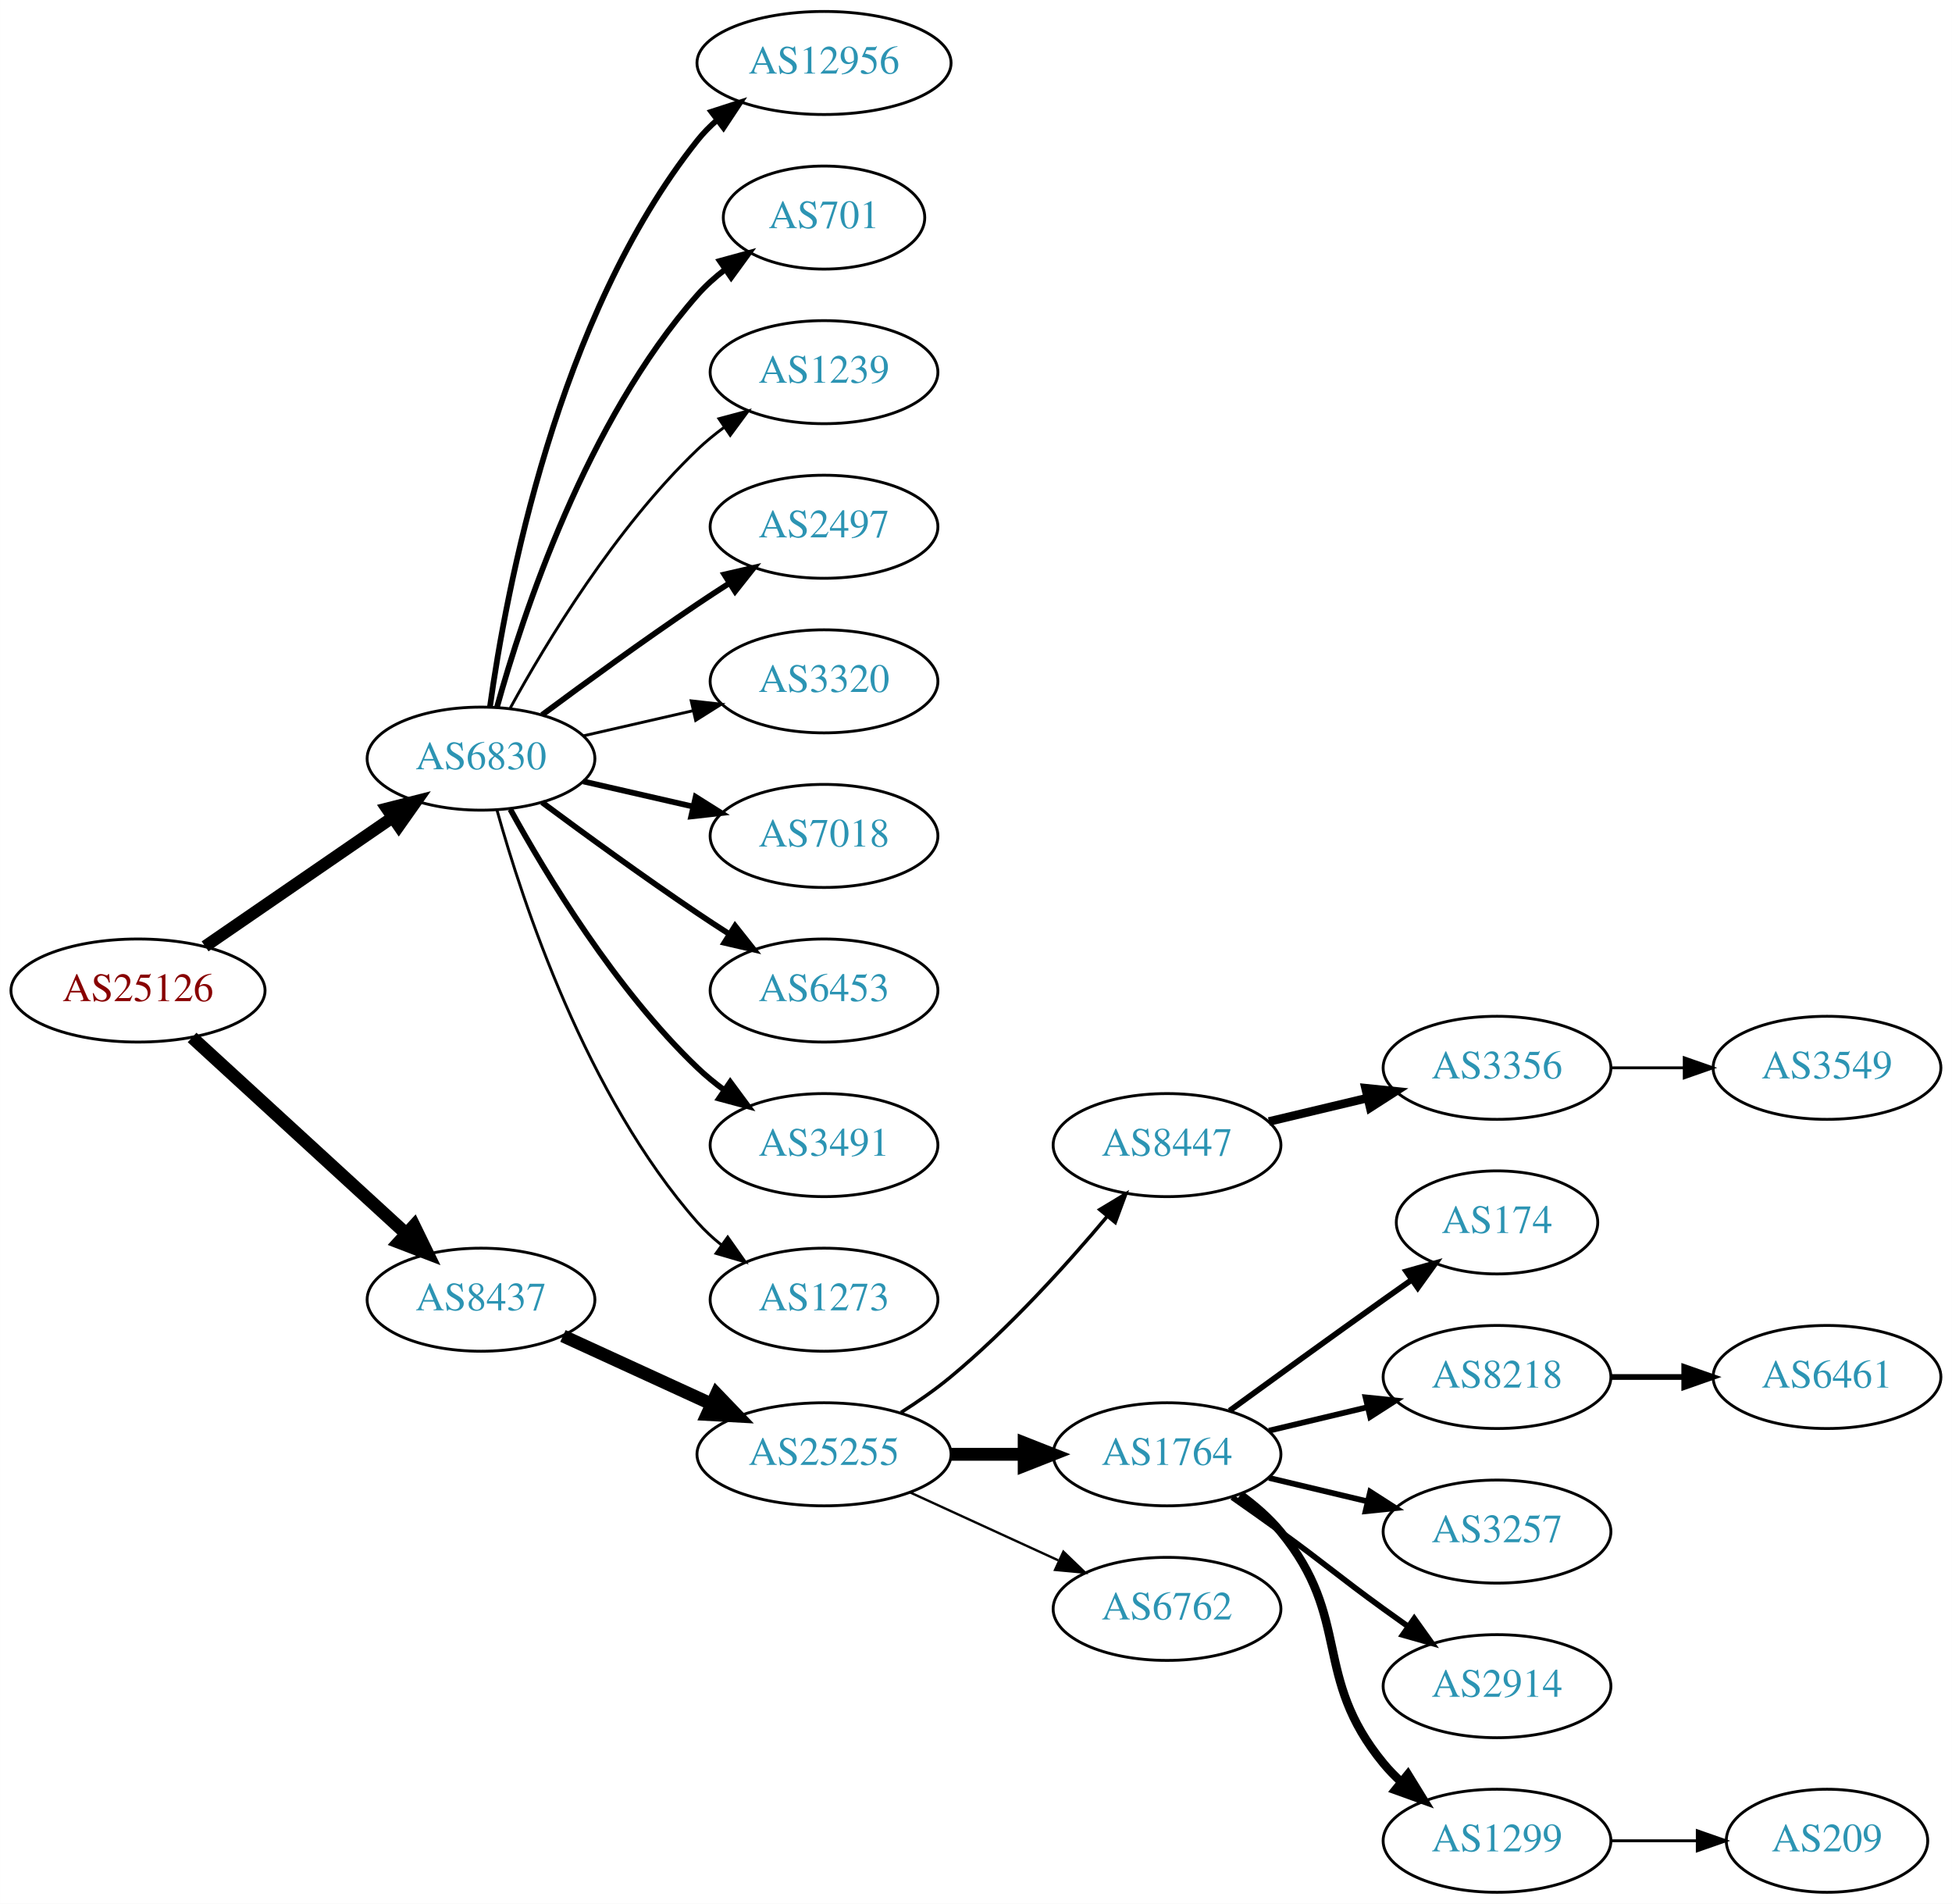
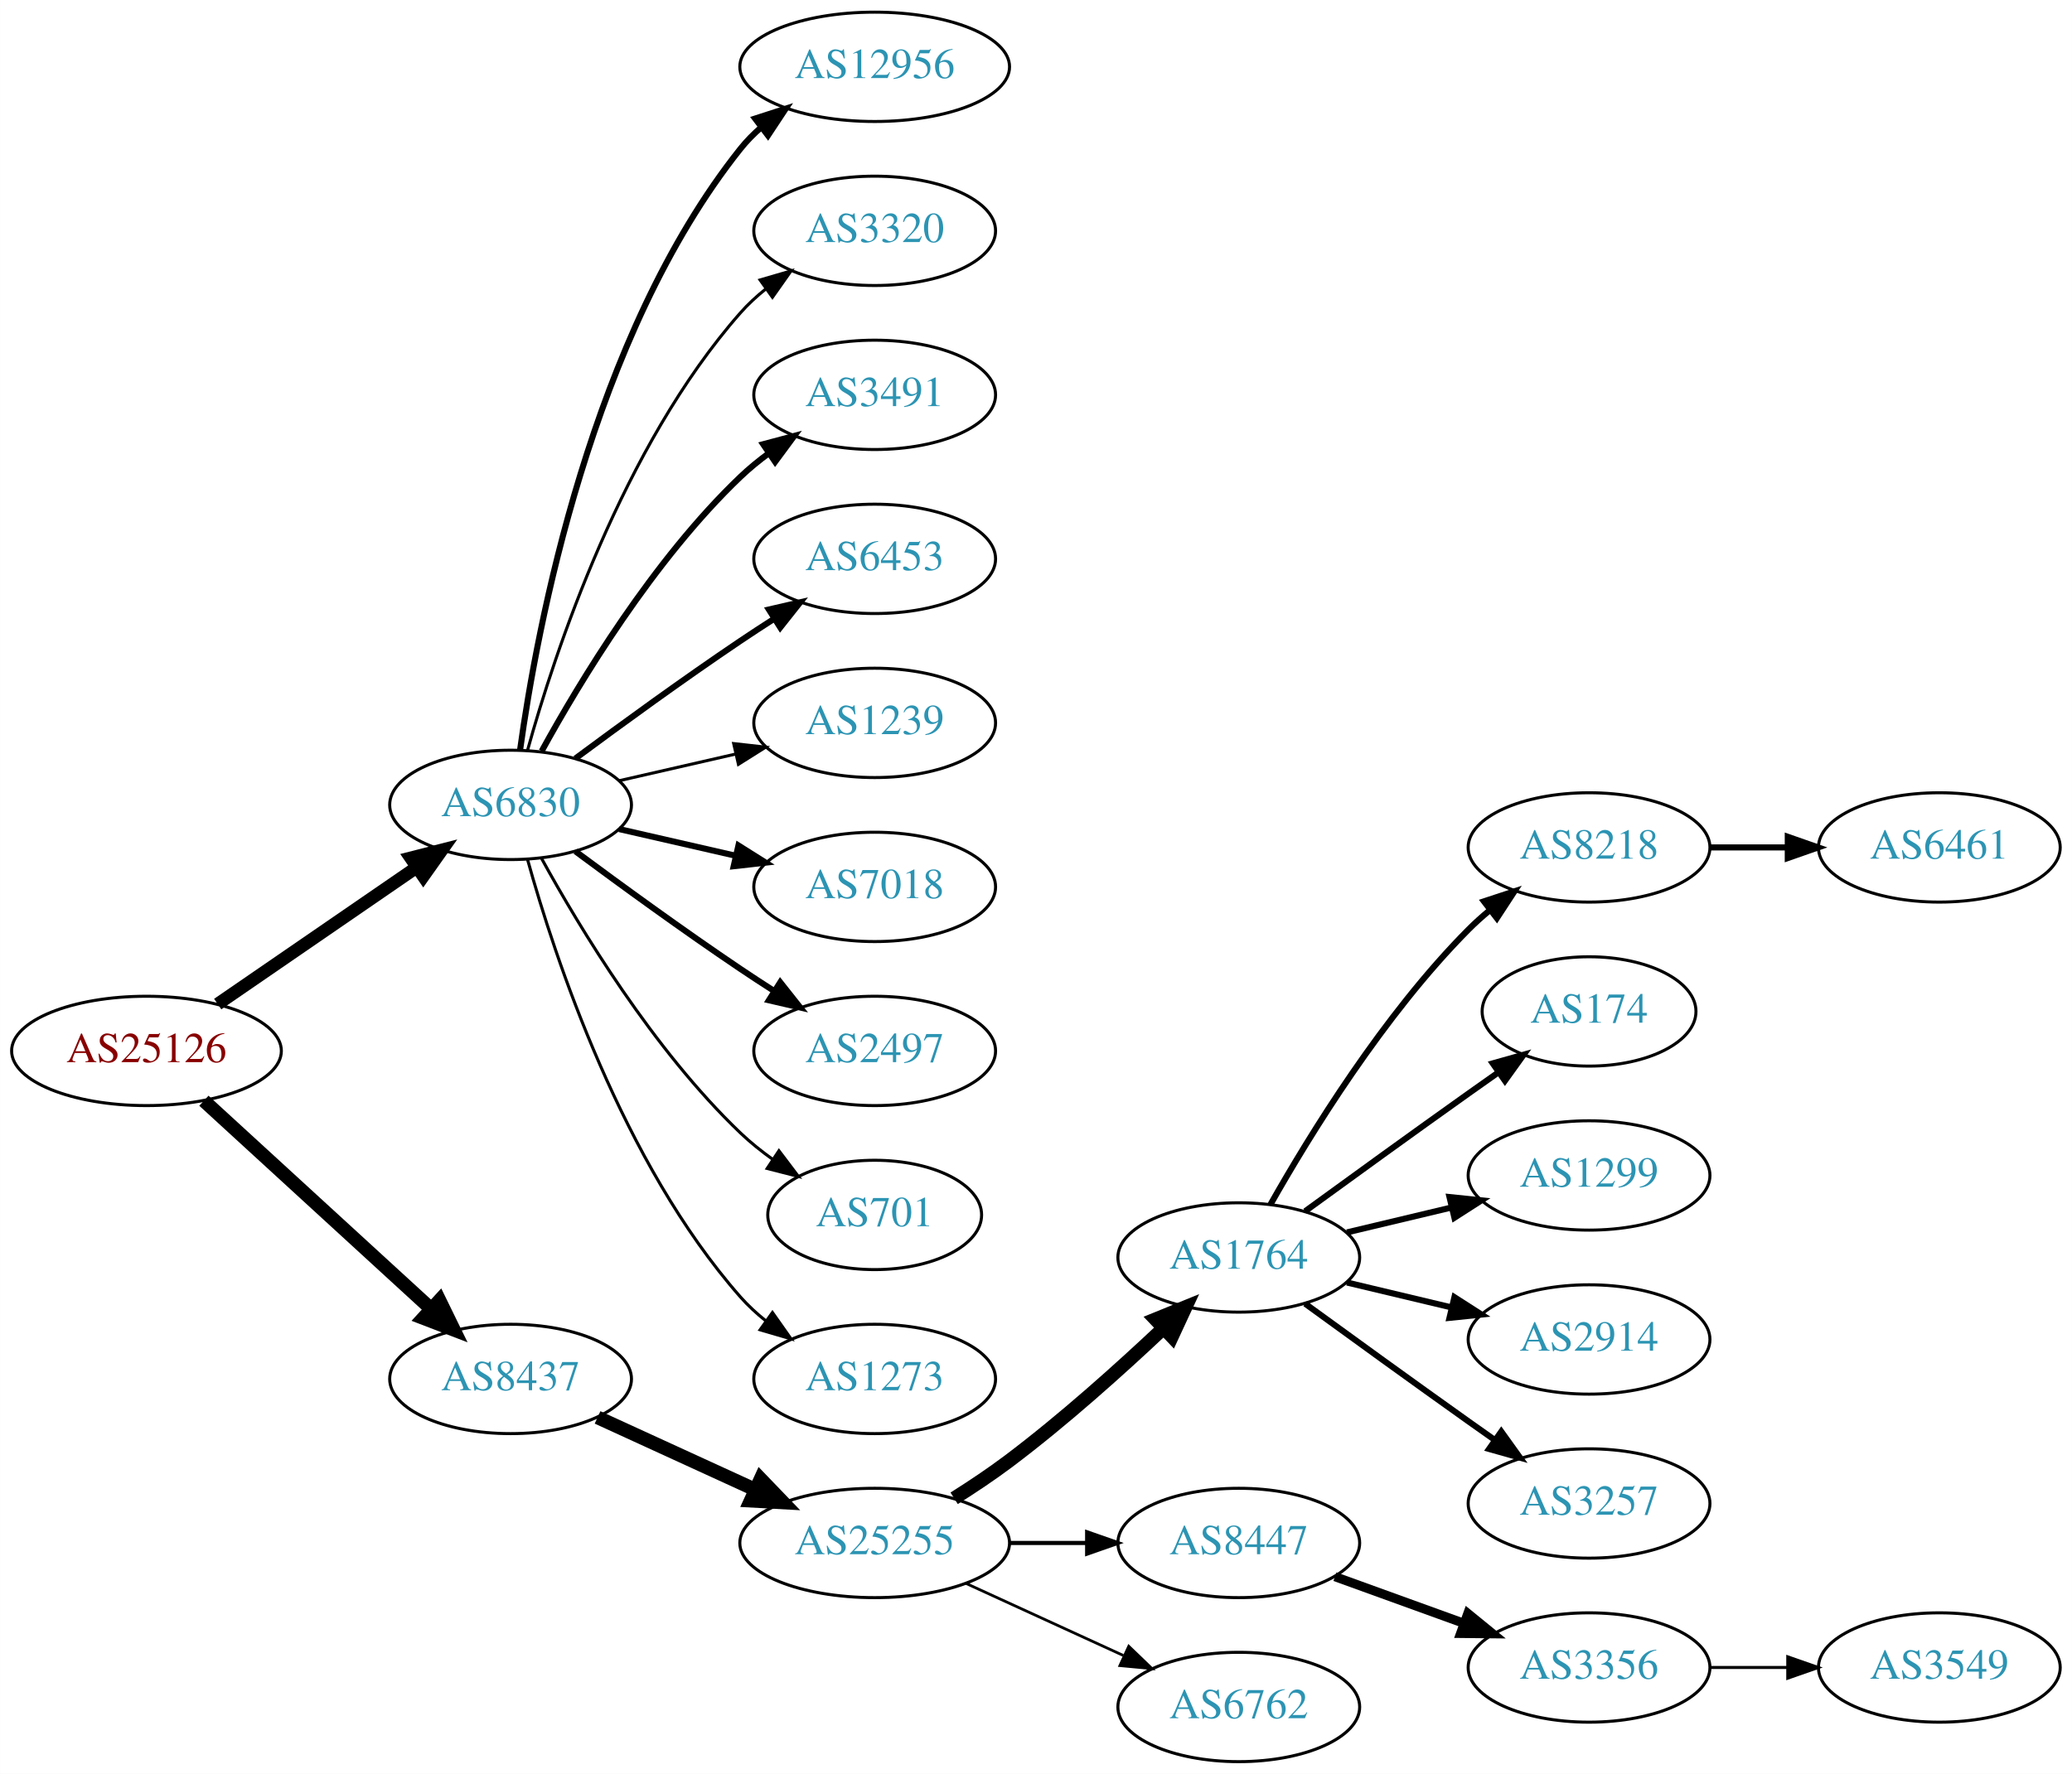
- <svg xmlns="http://www.w3.org/2000/svg" xmlns:xlink="http://www.w3.org/1999/xlink" width="682pt" height="665pt" viewBox="0.00 0.00 681.96 665.00">
-   <g id="graph0" class="graph" transform="scale(1 1) rotate(0) translate(4 661)">
-     <polygon fill="white" stroke="none" points="-4,4 -4,-661 677.956,-661 677.956,4 -4,4" />
+ <svg xmlns="http://www.w3.org/2000/svg" xmlns:xlink="http://www.w3.org/1999/xlink" width="682pt" height="584pt" viewBox="0.00 0.00 681.96 584.00">
+   <g id="graph0" class="graph" transform="scale(1 1) rotate(0) translate(4 580)">
+     <polygon fill="white" stroke="none" points="-4,4 -4,-580 677.956,-580 677.956,4 -4,4" />
    <g id="node1" class="node">
      <g id="a_node1">
        <a xlink:href="/asn/25126" xlink:title="AS25126 ~ TIWAG-Tiroler Wasserkraft AG [AT]">
-           <ellipse fill="#ffffff" stroke="black" cx="44.196" cy="-315" rx="44.393" ry="18" />
-           <text text-anchor="middle" x="44.196" y="-311.3" font-family="Times,serif" font-size="14.00" fill="#880000">AS25126</text>
+           <ellipse fill="#ffffff" stroke="black" cx="44.196" cy="-234" rx="44.393" ry="18" />
+           <text text-anchor="middle" x="44.196" y="-230.3" font-family="Times,serif" font-size="14.00" fill="#880000">AS25126</text>
        </a>
      </g>
    </g>
    <g id="node2" class="node">
      <g id="a_node2">
        <a xlink:href="/asn/6830" xlink:title="AS6830 ~ LGI-UPC [AT]">
-           <ellipse fill="#ffffff" stroke="black" cx="164.039" cy="-396" rx="39.794" ry="18" />
-           <text text-anchor="middle" x="164.039" y="-392.3" font-family="Times,serif" font-size="14.00" fill="#2c94b3">AS6830</text>
+           <ellipse fill="#ffffff" stroke="black" cx="164.039" cy="-315" rx="39.794" ry="18" />
+           <text text-anchor="middle" x="164.039" y="-311.3" font-family="Times,serif" font-size="14.00" fill="#2c94b3">AS6830</text>
        </a>
      </g>
    </g>
    <g id="edge1" class="edge">
-       <path fill="none" stroke="black" stroke-width="4.219" d="M67.639,-330.426C86.22,-343.198 112.781,-361.455 133.161,-375.463" />
-       <polygon fill="black" stroke="black" stroke-width="4.219" points="131.143,-378.556 141.475,-381.178 135.325,-372.471 131.143,-378.556" />
+       <path fill="none" stroke="black" stroke-width="4.2" d="M67.639,-249.426C86.22,-262.198 112.781,-280.455 133.161,-294.463" />
+       <polygon fill="black" stroke="black" stroke-width="4.2" points="131.152,-297.542 141.475,-300.178 135.316,-291.485 131.152,-297.542" />
    </g>
    <g id="node3" class="node">
      <g id="a_node3">
        <a xlink:href="/asn/8437" xlink:title="AS8437 ~ Hutchison Drei Austria GmbH [AT]">
-           <ellipse fill="#ffffff" stroke="black" cx="164.039" cy="-207" rx="39.794" ry="18" />
-           <text text-anchor="middle" x="164.039" y="-203.3" font-family="Times,serif" font-size="14.00" fill="#2c94b3">AS8437</text>
+           <ellipse fill="#ffffff" stroke="black" cx="164.039" cy="-126" rx="39.794" ry="18" />
+           <text text-anchor="middle" x="164.039" y="-122.3" font-family="Times,serif" font-size="14.00" fill="#2c94b3">AS8437</text>
        </a>
      </g>
    </g>
    <g id="edge2" class="edge">
-       <path fill="none" stroke="black" stroke-width="4.5" d="M63.094,-298.597C83.022,-280.333 115.38,-250.678 137.857,-230.079" />
-       <polygon fill="black" stroke="black" stroke-width="4.5" points="140.647,-232.863 145.359,-223.203 135.326,-227.057 140.647,-232.863" />
+       <path fill="none" stroke="black" stroke-width="4.5" d="M63.094,-217.597C83.022,-199.333 115.38,-169.678 137.857,-149.079" />
+       <polygon fill="black" stroke="black" stroke-width="4.5" points="140.647,-151.863 145.359,-142.203 135.326,-146.057 140.647,-151.863" />
    </g>
    <g id="node4" class="node">
      <g id="a_node4">
        <a xlink:href="/asn/12956" xlink:title="AS12956 ~ TELXIUS [ES]">
-           <ellipse fill="#ffffff" stroke="black" cx="283.881" cy="-639" rx="44.393" ry="18" />
-           <text text-anchor="middle" x="283.881" y="-635.3" font-family="Times,serif" font-size="14.00" fill="#2c94b3">AS12956</text>
+           <ellipse fill="#ffffff" stroke="black" cx="283.881" cy="-558" rx="44.393" ry="18" />
+           <text text-anchor="middle" x="283.881" y="-554.3" font-family="Times,serif" font-size="14.00" fill="#2c94b3">AS12956</text>
        </a>
      </g>
    </g>
    <g id="edge3" class="edge">
-       <path fill="none" stroke="black" stroke-width="2" d="M167.178,-414.17C172.678,-453.974 190.504,-550.233 239.685,-612 241.723,-614.56 244.075,-616.944 246.606,-619.149" />
-       <polygon fill="black" stroke="black" stroke-width="2" points="244.527,-621.965 254.608,-625.227 248.762,-616.391 244.527,-621.965" />
+       <path fill="none" stroke="black" stroke-width="2" d="M167.178,-333.17C172.678,-372.974 190.504,-469.233 239.685,-531 241.723,-533.56 244.075,-535.944 246.606,-538.149" />
+       <polygon fill="black" stroke="black" stroke-width="2" points="244.527,-540.965 254.608,-544.227 248.762,-535.391 244.527,-540.965" />
    </g>
    <g id="node5" class="node">
      <g id="a_node5">
-         <a xlink:href="/asn/701" xlink:title="AS701 ~ UUNET [US]">
-           <ellipse fill="#ffffff" stroke="black" cx="283.881" cy="-585" rx="35.194" ry="18" />
-           <text text-anchor="middle" x="283.881" y="-581.3" font-family="Times,serif" font-size="14.00" fill="#2c94b3">AS701</text>
+         <a xlink:href="/asn/3320" xlink:title="AS3320 ~ DTAG [DE]">
+           <ellipse fill="#ffffff" stroke="black" cx="283.881" cy="-504" rx="39.794" ry="18" />
+           <text text-anchor="middle" x="283.881" y="-500.3" font-family="Times,serif" font-size="14.00" fill="#2c94b3">AS3320</text>
        </a>
      </g>
    </g>
    <g id="edge4" class="edge">
-       <path fill="none" stroke="black" stroke-width="2" d="M169.612,-413.946C178.517,-445.995 200.801,-513.842 239.685,-558 242.512,-561.211 245.814,-564.172 249.309,-566.864" />
-       <polygon fill="black" stroke="black" stroke-width="2" points="247.466,-569.845 257.684,-572.645 251.443,-564.084 247.466,-569.845" />
+       <path fill="none" stroke="black" d="M169.612,-332.946C178.517,-364.995 200.801,-432.842 239.685,-477 242.169,-479.821 245.019,-482.449 248.044,-484.871" />
+       <polygon fill="black" stroke="black" points="246.162,-487.828 256.334,-490.791 250.23,-482.131 246.162,-487.828" />
    </g>
    <g id="node6" class="node">
      <g id="a_node6">
-         <a xlink:href="/asn/1239" xlink:title="AS1239 ~ Sprint [US]">
-           <ellipse fill="#ffffff" stroke="black" cx="283.881" cy="-531" rx="39.794" ry="18" />
-           <text text-anchor="middle" x="283.881" y="-527.3" font-family="Times,serif" font-size="14.00" fill="#2c94b3">AS1239</text>
+         <a xlink:href="/asn/3491" xlink:title="AS3491 ~ PCCW Global, Inc. [US]">
+           <ellipse fill="#ffffff" stroke="black" cx="283.881" cy="-450" rx="39.794" ry="18" />
+           <text text-anchor="middle" x="283.881" y="-446.3" font-family="Times,serif" font-size="14.00" fill="#2c94b3">AS3491</text>
        </a>
      </g>
    </g>
    <g id="edge5" class="edge">
-       <path fill="none" stroke="black" d="M174.28,-413.713C186.825,-436.561 211.002,-476.611 239.685,-504 242.553,-506.739 245.742,-509.347 249.051,-511.785" />
-       <polygon fill="black" stroke="black" points="247.175,-514.742 257.411,-517.477 251.114,-508.956 247.175,-514.742" />
+       <path fill="none" stroke="black" stroke-width="2" d="M174.28,-332.713C186.825,-355.561 211.002,-395.611 239.685,-423 242.553,-425.739 245.742,-428.347 249.051,-430.785" />
+       <polygon fill="black" stroke="black" stroke-width="2" points="247.175,-433.742 257.411,-436.477 251.114,-427.956 247.175,-433.742" />
    </g>
    <g id="node7" class="node">
      <g id="a_node7">
-         <a xlink:href="/asn/2497" xlink:title="AS2497 ~ Internet Initiative Japan Inc. [JP]">
-           <ellipse fill="#ffffff" stroke="black" cx="283.881" cy="-477" rx="39.794" ry="18" />
-           <text text-anchor="middle" x="283.881" y="-473.3" font-family="Times,serif" font-size="14.00" fill="#2c94b3">AS2497</text>
+         <a xlink:href="/asn/6453" xlink:title="AS6453 ~ TATA COMMUNICATIONS (AMERICA) INC [US]">
+           <ellipse fill="#ffffff" stroke="black" cx="283.881" cy="-396" rx="39.794" ry="18" />
+           <text text-anchor="middle" x="283.881" y="-392.3" font-family="Times,serif" font-size="14.00" fill="#2c94b3">AS6453</text>
        </a>
      </g>
    </g>
    <g id="edge6" class="edge">
-       <path fill="none" stroke="black" stroke-width="2" d="M185.369,-411.277C200.231,-422.304 220.976,-437.407 239.685,-450 243.234,-452.389 246.984,-454.839 250.733,-457.242" />
-       <polygon fill="black" stroke="black" stroke-width="2" points="249.059,-460.325 259.381,-462.712 252.801,-454.409 249.059,-460.325" />
+       <path fill="none" stroke="black" stroke-width="2" d="M185.369,-330.277C200.231,-341.304 220.976,-356.407 239.685,-369 243.234,-371.389 246.984,-373.839 250.733,-376.242" />
+       <polygon fill="black" stroke="black" stroke-width="2" points="249.059,-379.325 259.381,-381.712 252.801,-373.409 249.059,-379.325" />
    </g>
    <g id="node8" class="node">
      <g id="a_node8">
-         <a xlink:href="/asn/3320" xlink:title="AS3320 ~ DTAG [DE]">
-           <ellipse fill="#ffffff" stroke="black" cx="283.881" cy="-423" rx="39.794" ry="18" />
-           <text text-anchor="middle" x="283.881" y="-419.3" font-family="Times,serif" font-size="14.00" fill="#2c94b3">AS3320</text>
+         <a xlink:href="/asn/1239" xlink:title="AS1239 ~ Sprint [US]">
+           <ellipse fill="#ffffff" stroke="black" cx="283.881" cy="-342" rx="39.794" ry="18" />
+           <text text-anchor="middle" x="283.881" y="-338.3" font-family="Times,serif" font-size="14.00" fill="#2c94b3">AS1239</text>
        </a>
      </g>
    </g>
    <g id="edge7" class="edge">
-       <path fill="none" stroke="black" d="M199.758,-403.955C211.758,-406.704 225.379,-409.825 238.071,-412.733" />
-       <polygon fill="black" stroke="black" points="237.474,-416.187 248.003,-415.009 239.037,-409.364 237.474,-416.187" />
+       <path fill="none" stroke="black" d="M199.758,-322.955C211.758,-325.704 225.379,-328.825 238.071,-331.733" />
+       <polygon fill="black" stroke="black" points="237.474,-335.187 248.003,-334.009 239.037,-328.364 237.474,-335.187" />
    </g>
    <g id="node9" class="node">
      <g id="a_node9">
        <a xlink:href="/asn/7018" xlink:title="AS7018 ~ AT&amp;T Services, Inc. [US]">
-           <ellipse fill="#ffffff" stroke="black" cx="283.881" cy="-369" rx="39.794" ry="18" />
-           <text text-anchor="middle" x="283.881" y="-365.3" font-family="Times,serif" font-size="14.00" fill="#2c94b3">AS7018</text>
+           <ellipse fill="#ffffff" stroke="black" cx="283.881" cy="-288" rx="39.794" ry="18" />
+           <text text-anchor="middle" x="283.881" y="-284.3" font-family="Times,serif" font-size="14.00" fill="#2c94b3">AS7018</text>
        </a>
      </g>
    </g>
    <g id="edge8" class="edge">
-       <path fill="none" stroke="black" stroke-width="2" d="M199.758,-388.045C211.758,-385.296 225.379,-382.175 238.071,-379.267" />
-       <polygon fill="black" stroke="black" stroke-width="2" points="239.037,-382.636 248.003,-376.991 237.474,-375.813 239.037,-382.636" />
+       <path fill="none" stroke="black" stroke-width="2" d="M199.758,-307.045C211.758,-304.296 225.379,-301.175 238.071,-298.267" />
+       <polygon fill="black" stroke="black" stroke-width="2" points="239.037,-301.636 248.003,-295.991 237.474,-294.813 239.037,-301.636" />
    </g>
    <g id="node10" class="node">
      <g id="a_node10">
-         <a xlink:href="/asn/6453" xlink:title="AS6453 ~ TATA COMMUNICATIONS (AMERICA) INC [US]">
-           <ellipse fill="#ffffff" stroke="black" cx="283.881" cy="-315" rx="39.794" ry="18" />
-           <text text-anchor="middle" x="283.881" y="-311.3" font-family="Times,serif" font-size="14.00" fill="#2c94b3">AS6453</text>
+         <a xlink:href="/asn/2497" xlink:title="AS2497 ~ Internet Initiative Japan Inc. [JP]">
+           <ellipse fill="#ffffff" stroke="black" cx="283.881" cy="-234" rx="39.794" ry="18" />
+           <text text-anchor="middle" x="283.881" y="-230.3" font-family="Times,serif" font-size="14.00" fill="#2c94b3">AS2497</text>
        </a>
      </g>
    </g>
    <g id="edge9" class="edge">
-       <path fill="none" stroke="black" stroke-width="2" d="M185.369,-380.723C200.231,-369.696 220.976,-354.593 239.685,-342 243.234,-339.611 246.984,-337.161 250.733,-334.758" />
-       <polygon fill="black" stroke="black" stroke-width="2" points="252.801,-337.591 259.381,-329.288 249.059,-331.675 252.801,-337.591" />
+       <path fill="none" stroke="black" stroke-width="2" d="M185.369,-299.723C200.231,-288.696 220.976,-273.593 239.685,-261 243.234,-258.611 246.984,-256.161 250.733,-253.758" />
+       <polygon fill="black" stroke="black" stroke-width="2" points="252.801,-256.591 259.381,-248.288 249.059,-250.675 252.801,-256.591" />
    </g>
    <g id="node11" class="node">
      <g id="a_node11">
-         <a xlink:href="/asn/3491" xlink:title="AS3491 ~ PCCW Global, Inc. [US]">
-           <ellipse fill="#ffffff" stroke="black" cx="283.881" cy="-261" rx="39.794" ry="18" />
-           <text text-anchor="middle" x="283.881" y="-257.3" font-family="Times,serif" font-size="14.00" fill="#2c94b3">AS3491</text>
+         <a xlink:href="/asn/701" xlink:title="AS701 ~ UUNET [US]">
+           <ellipse fill="#ffffff" stroke="black" cx="283.881" cy="-180" rx="35.194" ry="18" />
+           <text text-anchor="middle" x="283.881" y="-176.3" font-family="Times,serif" font-size="14.00" fill="#2c94b3">AS701</text>
        </a>
      </g>
    </g>
    <g id="edge10" class="edge">
-       <path fill="none" stroke="black" stroke-width="2" d="M174.28,-378.287C186.825,-355.439 211.002,-315.389 239.685,-288 242.553,-285.261 245.742,-282.653 249.051,-280.215" />
-       <polygon fill="black" stroke="black" stroke-width="2" points="251.114,-283.044 257.411,-274.523 247.175,-277.258 251.114,-283.044" />
+       <path fill="none" stroke="black" d="M174.28,-297.287C186.825,-274.439 211.002,-234.389 239.685,-207 242.939,-203.893 246.606,-200.954 250.393,-198.24" />
+       <polygon fill="black" stroke="black" points="252.37,-201.128 258.761,-192.678 248.495,-195.299 252.37,-201.128" />
    </g>
    <g id="node12" class="node">
      <g id="a_node12">
        <a xlink:href="/asn/1273" xlink:title="AS1273 ~ Vodafone Group PLC [EU]">
-           <ellipse fill="#ffffff" stroke="black" cx="283.881" cy="-207" rx="39.794" ry="18" />
-           <text text-anchor="middle" x="283.881" y="-203.3" font-family="Times,serif" font-size="14.00" fill="#2c94b3">AS1273</text>
+           <ellipse fill="#ffffff" stroke="black" cx="283.881" cy="-126" rx="39.794" ry="18" />
+           <text text-anchor="middle" x="283.881" y="-122.3" font-family="Times,serif" font-size="14.00" fill="#2c94b3">AS1273</text>
        </a>
      </g>
    </g>
    <g id="edge11" class="edge">
-       <path fill="none" stroke="black" d="M169.612,-378.054C178.517,-346.005 200.801,-278.158 239.685,-234 242.169,-231.179 245.019,-228.551 248.044,-226.129" />
-       <polygon fill="black" stroke="black" points="250.23,-228.869 256.334,-220.209 246.162,-223.172 250.23,-228.869" />
+       <path fill="none" stroke="black" d="M169.612,-297.054C178.517,-265.005 200.801,-197.158 239.685,-153 242.169,-150.179 245.019,-147.551 248.044,-145.129" />
+       <polygon fill="black" stroke="black" points="250.23,-147.869 256.334,-139.209 246.162,-142.172 250.23,-147.869" />
    </g>
    <g id="node13" class="node">
      <g id="a_node13">
        <a xlink:href="/asn/25255" xlink:title="AS25255 ~ ==&gt; TELE2 AUSTRIA &lt;== [AT]">
-           <ellipse fill="#ffffff" stroke="black" cx="283.881" cy="-153" rx="44.393" ry="18" />
-           <text text-anchor="middle" x="283.881" y="-149.3" font-family="Times,serif" font-size="14.00" fill="#2c94b3">AS25255</text>
+           <ellipse fill="#ffffff" stroke="black" cx="283.881" cy="-72" rx="44.393" ry="18" />
+           <text text-anchor="middle" x="283.881" y="-68.3" font-family="Times,serif" font-size="14.00" fill="#2c94b3">AS25255</text>
        </a>
      </g>
    </g>
    <g id="edge12" class="edge">
-       <path fill="none" stroke="black" stroke-width="4.5" d="M192.667,-194.339C208.165,-187.238 227.732,-178.272 244.678,-170.506" />
-       <polygon fill="black" stroke="black" stroke-width="4.5" points="246.33,-174.08 253.781,-166.335 243.05,-166.921 246.33,-174.08" />
+       <path fill="none" stroke="black" stroke-width="4.5" d="M192.667,-113.339C208.165,-106.238 227.732,-97.272 244.678,-89.506" />
+       <polygon fill="black" stroke="black" stroke-width="4.5" points="246.33,-93.08 253.781,-85.335 243.05,-85.921 246.33,-93.08" />
    </g>
    <g id="node14" class="node">
      <g id="a_node14">
-         <a xlink:href="/asn/8447" xlink:title="AS8447 ~ A1 Telekom Austria AG [AT]">
-           <ellipse fill="#ffffff" stroke="black" cx="403.724" cy="-261" rx="39.794" ry="18" />
-           <text text-anchor="middle" x="403.724" y="-257.3" font-family="Times,serif" font-size="14.00" fill="#2c94b3">AS8447</text>
+         <a xlink:href="/asn/1764" xlink:title="AS1764 ~ NEXTLAYER-AS [AT]">
+           <ellipse fill="#ffffff" stroke="black" cx="403.724" cy="-166" rx="39.794" ry="18" />
+           <text text-anchor="middle" x="403.724" y="-162.3" font-family="Times,serif" font-size="14.00" fill="#2c94b3">AS1764</text>
        </a>
      </g>
    </g>
    <g id="edge13" class="edge">
-       <path fill="none" stroke="black" stroke-width="1.227" d="M310.79,-167.621C316.684,-171.369 322.768,-175.596 328.077,-180 348.443,-196.891 368.599,-219.185 382.823,-236.107" />
-       <polygon fill="black" stroke="black" stroke-width="1.227" points="380.232,-238.465 389.305,-243.935 385.624,-234.001 380.232,-238.465" />
+       <path fill="none" stroke="black" stroke-width="4.5" d="M310.042,-86.706C316.085,-90.514 322.424,-94.746 328.077,-99 345.923,-112.428 364.623,-129.217 378.842,-142.63" />
+       <polygon fill="black" stroke="black" stroke-width="4.5" points="376.293,-145.639 386.247,-149.691 381.727,-139.94 376.293,-145.639" />
    </g>
    <g id="node15" class="node">
      <g id="a_node15">
-         <a xlink:href="/asn/1764" xlink:title="AS1764 ~ NEXTLAYER-AS [AT]">
-           <ellipse fill="#ffffff" stroke="black" cx="403.724" cy="-153" rx="39.794" ry="18" />
-           <text text-anchor="middle" x="403.724" y="-149.3" font-family="Times,serif" font-size="14.00" fill="#2c94b3">AS1764</text>
+         <a xlink:href="/asn/8447" xlink:title="AS8447 ~ A1 Telekom Austria AG [AT]">
+           <ellipse fill="#ffffff" stroke="black" cx="403.724" cy="-72" rx="39.794" ry="18" />
+           <text text-anchor="middle" x="403.724" y="-68.3" font-family="Times,serif" font-size="14.00" fill="#2c94b3">AS8447</text>
        </a>
      </g>
    </g>
    <g id="edge14" class="edge">
-       <path fill="none" stroke="black" stroke-width="4.5" d="M328.092,-153C336.405,-153 345.168,-153 353.65,-153" />
-       <polygon fill="black" stroke="black" stroke-width="4.5" points="353.809,-156.938 363.809,-153 353.809,-149.063 353.809,-156.938" />
+       <path fill="none" stroke="black" stroke-width="1.35" d="M328.092,-72C336.405,-72 345.168,-72 353.65,-72" />
+       <polygon fill="black" stroke="black" stroke-width="1.35" points="353.809,-75.5 363.809,-72 353.809,-68.5 353.809,-75.5" />
    </g>
    <g id="node16" class="node">
      <g id="a_node16">
        <a xlink:href="/asn/6762" xlink:title="AS6762 ~ TELECOM ITALIA SPARKLE S.p.A. [IT]">
-           <ellipse fill="#ffffff" stroke="black" cx="403.724" cy="-99" rx="39.794" ry="18" />
-           <text text-anchor="middle" x="403.724" y="-95.3" font-family="Times,serif" font-size="14.00" fill="#2c94b3">AS6762</text>
+           <ellipse fill="#ffffff" stroke="black" cx="403.724" cy="-18" rx="39.794" ry="18" />
+           <text text-anchor="middle" x="403.724" y="-14.3" font-family="Times,serif" font-size="14.00" fill="#2c94b3">AS6762</text>
        </a>
      </g>
    </g>
    <g id="edge15" class="edge">
-       <path fill="none" stroke="black" stroke-width="0.818" d="M314.011,-139.652C329.622,-132.498 349.02,-123.609 365.692,-115.97" />
-       <polygon fill="black" stroke="black" stroke-width="0.818" points="367.511,-118.986 375.144,-111.638 364.595,-112.622 367.511,-118.986" />
+       <path fill="none" stroke="black" stroke-width="0.9" d="M314.011,-58.652C329.622,-51.498 349.02,-42.609 365.692,-34.969" />
+       <polygon fill="black" stroke="black" stroke-width="0.9" points="367.511,-37.986 375.144,-30.638 364.595,-31.622 367.511,-37.986" />
    </g>
    <g id="node17" class="node">
      <g id="a_node17">
-         <a xlink:href="/asn/3356" xlink:title="AS3356 ~ Level 3 Parent, LLC [US]">
-           <ellipse fill="#ffffff" stroke="black" cx="519.017" cy="-288" rx="39.794" ry="18" />
-           <text text-anchor="middle" x="519.017" y="-284.3" font-family="Times,serif" font-size="14.00" fill="#2c94b3">AS3356</text>
+         <a xlink:href="/asn/8218" xlink:title="AS8218 ~ legacy Neotelecoms [FR]">
+           <ellipse fill="#ffffff" stroke="black" cx="519.017" cy="-301" rx="39.794" ry="18" />
+           <text text-anchor="middle" x="519.017" y="-297.3" font-family="Times,serif" font-size="14.00" fill="#2c94b3">AS8218</text>
        </a>
      </g>
    </g>
    <g id="edge16" class="edge">
-       <path fill="none" stroke="black" stroke-width="3" d="M439.331,-269.248C450.202,-271.838 462.357,-274.735 473.799,-277.462" />
-       <polygon fill="black" stroke="black" stroke-width="3" points="473.082,-280.889 483.621,-279.803 474.705,-274.08 473.082,-280.889" />
+       <path fill="none" stroke="black" stroke-width="2" d="M414.184,-183.49C426.965,-206.096 451.398,-245.886 479.37,-274 481.481,-276.121 483.777,-278.188 486.163,-280.171" />
+       <polygon fill="black" stroke="black" stroke-width="2" points="484.415,-283.242 494.478,-286.556 488.678,-277.69 484.415,-283.242" />
    </g>
    <g id="node18" class="node">
      <g id="a_node18">
        <a xlink:href="/asn/174" xlink:title="AS174 ~ Cogent Communications [US]">
-           <ellipse fill="#ffffff" stroke="black" cx="519.017" cy="-234" rx="35.194" ry="18" />
-           <text text-anchor="middle" x="519.017" y="-230.3" font-family="Times,serif" font-size="14.00" fill="#2c94b3">AS174</text>
+           <ellipse fill="#ffffff" stroke="black" cx="519.017" cy="-247" rx="35.194" ry="18" />
+           <text text-anchor="middle" x="519.017" y="-243.3" font-family="Times,serif" font-size="14.00" fill="#2c94b3">AS174</text>
        </a>
      </g>
    </g>
    <g id="edge17" class="edge">
-       <path fill="none" stroke="black" stroke-width="2" d="M425.572,-168.222C440.506,-179.091 461.12,-194.025 479.37,-207 482.581,-209.282 485.95,-211.661 489.304,-214.018" />
-       <polygon fill="black" stroke="black" stroke-width="2" points="487.316,-216.899 497.515,-219.77 491.332,-211.166 487.316,-216.899" />
+       <path fill="none" stroke="black" stroke-width="2" d="M425.572,-181.222C440.506,-192.091 461.12,-207.025 479.37,-220 482.581,-222.282 485.95,-224.661 489.304,-227.018" />
+       <polygon fill="black" stroke="black" stroke-width="2" points="487.316,-229.899 497.515,-232.77 491.332,-224.166 487.316,-229.899" />
    </g>
    <g id="node19" class="node">
      <g id="a_node19">
-         <a xlink:href="/asn/8218" xlink:title="AS8218 ~ legacy Neotelecoms [FR]">
-           <ellipse fill="#ffffff" stroke="black" cx="519.017" cy="-180" rx="39.794" ry="18" />
-           <text text-anchor="middle" x="519.017" y="-176.3" font-family="Times,serif" font-size="14.00" fill="#2c94b3">AS8218</text>
+         <a xlink:href="/asn/1299" xlink:title="AS1299 ~ Telia Carrier [EU]">
+           <ellipse fill="#ffffff" stroke="black" cx="519.017" cy="-193" rx="39.794" ry="18" />
+           <text text-anchor="middle" x="519.017" y="-189.3" font-family="Times,serif" font-size="14.00" fill="#2c94b3">AS1299</text>
        </a>
      </g>
    </g>
    <g id="edge18" class="edge">
-       <path fill="none" stroke="black" stroke-width="2" d="M439.331,-161.248C450.202,-163.838 462.357,-166.735 473.799,-169.462" />
-       <polygon fill="black" stroke="black" stroke-width="2" points="473.082,-172.889 483.621,-171.803 474.705,-166.08 473.082,-172.889" />
+       <path fill="none" stroke="black" stroke-width="2" d="M439.331,-174.248C450.202,-176.838 462.357,-179.735 473.799,-182.462" />
+       <polygon fill="black" stroke="black" stroke-width="2" points="473.082,-185.889 483.621,-184.803 474.705,-179.08 473.082,-185.889" />
    </g>
    <g id="node20" class="node">
      <g id="a_node20">
-         <a xlink:href="/asn/3257" xlink:title="AS3257 ~ GTT [DE]">
-           <ellipse fill="#ffffff" stroke="black" cx="519.017" cy="-126" rx="39.794" ry="18" />
-           <text text-anchor="middle" x="519.017" y="-122.3" font-family="Times,serif" font-size="14.00" fill="#2c94b3">AS3257</text>
+         <a xlink:href="/asn/2914" xlink:title="AS2914 ~ NTT America, Inc. [US]">
+           <ellipse fill="#ffffff" stroke="black" cx="519.017" cy="-139" rx="39.794" ry="18" />
+           <text text-anchor="middle" x="519.017" y="-135.3" font-family="Times,serif" font-size="14.00" fill="#2c94b3">AS2914</text>
        </a>
      </g>
    </g>
    <g id="edge19" class="edge">
-       <path fill="none" stroke="black" stroke-width="2" d="M439.331,-144.752C450.202,-142.162 462.357,-139.265 473.799,-136.538" />
-       <polygon fill="black" stroke="black" stroke-width="2" points="474.705,-139.92 483.621,-134.197 473.082,-133.111 474.705,-139.92" />
+       <path fill="none" stroke="black" stroke-width="2" d="M439.331,-157.752C450.202,-155.162 462.357,-152.265 473.799,-149.538" />
+       <polygon fill="black" stroke="black" stroke-width="2" points="474.705,-152.92 483.621,-147.197 473.082,-146.111 474.705,-152.92" />
    </g>
    <g id="node21" class="node">
      <g id="a_node21">
-         <a xlink:href="/asn/2914" xlink:title="AS2914 ~ NTT America, Inc. [US]">
-           <ellipse fill="#ffffff" stroke="black" cx="519.017" cy="-72" rx="39.794" ry="18" />
-           <text text-anchor="middle" x="519.017" y="-68.3" font-family="Times,serif" font-size="14.00" fill="#2c94b3">AS2914</text>
+         <a xlink:href="/asn/3257" xlink:title="AS3257 ~ GTT [DE]">
+           <ellipse fill="#ffffff" stroke="black" cx="519.017" cy="-85" rx="39.794" ry="18" />
+           <text text-anchor="middle" x="519.017" y="-81.3" font-family="Times,serif" font-size="14.00" fill="#2c94b3">AS3257</text>
        </a>
      </g>
    </g>
    <g id="edge20" class="edge">
-       <path fill="none" stroke="black" stroke-width="2" d="M426.481,-137.991C432.015,-134.121 437.934,-129.936 443.37,-126 459.57,-114.271 463.17,-110.729 479.37,-99 482.173,-96.971 485.105,-94.875 488.045,-92.79" />
-       <polygon fill="black" stroke="black" stroke-width="2" points="490.096,-95.627 496.26,-87.009 486.068,-89.903 490.096,-95.627" />
+       <path fill="none" stroke="black" stroke-width="2" d="M425.572,-150.778C440.506,-139.909 461.12,-124.975 479.37,-112 482.191,-109.995 485.134,-107.915 488.082,-105.841" />
+       <polygon fill="black" stroke="black" stroke-width="2" points="490.128,-108.681 496.306,-100.074 486.109,-102.95 490.128,-108.681" />
+     </g>
+     <g id="node23" class="node">
+       <g id="a_node23">
+         <a xlink:href="/asn/3356" xlink:title="AS3356 ~ Level 3 Parent, LLC [US]">
+           <ellipse fill="#ffffff" stroke="black" cx="519.017" cy="-31" rx="39.794" ry="18" />
+           <text text-anchor="middle" x="519.017" y="-27.3" font-family="Times,serif" font-size="14.00" fill="#2c94b3">AS3356</text>
+         </a>
+       </g>
+     </g>
+     <g id="edge22" class="edge">
+       <path fill="none" stroke="black" stroke-width="3" d="M435.382,-60.905C448.355,-56.21 463.648,-50.676 477.529,-45.652" />
+       <polygon fill="black" stroke="black" stroke-width="3" points="479.121,-48.798 487.334,-42.104 476.739,-42.216 479.121,-48.798" />
    </g>
    <g id="node22" class="node">
      <g id="a_node22">
-         <a xlink:href="/asn/1299" xlink:title="AS1299 ~ Telia Carrier [EU]">
-           <ellipse fill="#ffffff" stroke="black" cx="519.017" cy="-18" rx="39.794" ry="18" />
-           <text text-anchor="middle" x="519.017" y="-14.3" font-family="Times,serif" font-size="14.00" fill="#2c94b3">AS1299</text>
+         <a xlink:href="/asn/6461" xlink:title="AS6461 ~ ZAYO-6461 [US]">
+           <ellipse fill="#ffffff" stroke="black" cx="634.31" cy="-301" rx="39.794" ry="18" />
+           <text text-anchor="middle" x="634.31" y="-297.3" font-family="Times,serif" font-size="14.00" fill="#2c94b3">AS6461</text>
        </a>
      </g>
    </g>
    <g id="edge21" class="edge">
-       <path fill="none" stroke="black" stroke-width="3" d="M429.305,-138.844C434.399,-135.128 439.413,-130.799 443.37,-126 468.435,-95.606 454.306,-75.394 479.37,-45 481.225,-42.751 483.313,-40.604 485.531,-38.576" />
-       <polygon fill="black" stroke="black" stroke-width="3" points="487.88,-41.178 493.436,-32.156 483.467,-35.744 487.88,-41.178" />
+       <path fill="none" stroke="black" stroke-width="2" d="M558.689,-301C566.892,-301 575.656,-301 584.188,-301" />
+       <polygon fill="black" stroke="black" stroke-width="2" points="584.427,-304.5 594.427,-301 584.427,-297.5 584.427,-304.5" />
    </g>
    <g id="node24" class="node">
      <g id="a_node24">
        <a xlink:href="/asn/3549" xlink:title="AS3549 ~ Level 3 Parent, LLC [US]">
-           <ellipse fill="#ffffff" stroke="black" cx="634.31" cy="-288" rx="39.794" ry="18" />
-           <text text-anchor="middle" x="634.31" y="-284.3" font-family="Times,serif" font-size="14.00" fill="#2c94b3">AS3549</text>
+           <ellipse fill="#ffffff" stroke="black" cx="634.31" cy="-31" rx="39.794" ry="18" />
+           <text text-anchor="middle" x="634.31" y="-27.3" font-family="Times,serif" font-size="14.00" fill="#2c94b3">AS3549</text>
        </a>
      </g>
    </g>
    <g id="edge23" class="edge">
-       <path fill="none" stroke="black" d="M558.689,-288C566.892,-288 575.656,-288 584.188,-288" />
-       <polygon fill="black" stroke="black" points="584.427,-291.5 594.427,-288 584.427,-284.5 584.427,-291.5" />
-     </g>
-     <g id="node23" class="node">
-       <g id="a_node23">
-         <a xlink:href="/asn/6461" xlink:title="AS6461 ~ ZAYO-6461 [US]">
-           <ellipse fill="#ffffff" stroke="black" cx="634.31" cy="-180" rx="39.794" ry="18" />
-           <text text-anchor="middle" x="634.31" y="-176.3" font-family="Times,serif" font-size="14.00" fill="#2c94b3">AS6461</text>
-         </a>
-       </g>
-     </g>
-     <g id="edge22" class="edge">
-       <path fill="none" stroke="black" stroke-width="2" d="M558.689,-180C566.892,-180 575.656,-180 584.188,-180" />
-       <polygon fill="black" stroke="black" stroke-width="2" points="584.427,-183.5 594.427,-180 584.427,-176.5 584.427,-183.5" />
-     </g>
-     <g id="node25" class="node">
-       <g id="a_node25">
-         <a xlink:href="/asn/209" xlink:title="AS209 ~ CenturyLink Communications, LLC [US]">
-           <ellipse fill="#ffffff" stroke="black" cx="634.31" cy="-18" rx="35.194" ry="18" />
-           <text text-anchor="middle" x="634.31" y="-14.3" font-family="Times,serif" font-size="14.00" fill="#2c94b3">AS209</text>
-         </a>
-       </g>
-     </g>
-     <g id="edge24" class="edge">
-       <path fill="none" stroke="black" d="M558.689,-18C568.394,-18 578.885,-18 588.848,-18" />
-       <polygon fill="black" stroke="black" points="588.984,-21.5 598.984,-18 588.984,-14.5 588.984,-21.5" />
+       <path fill="none" stroke="black" d="M558.689,-31C566.892,-31 575.656,-31 584.188,-31" />
+       <polygon fill="black" stroke="black" points="584.427,-34.5 594.427,-31 584.427,-27.5 584.427,-34.5" />
    </g>
  </g>
</svg>
